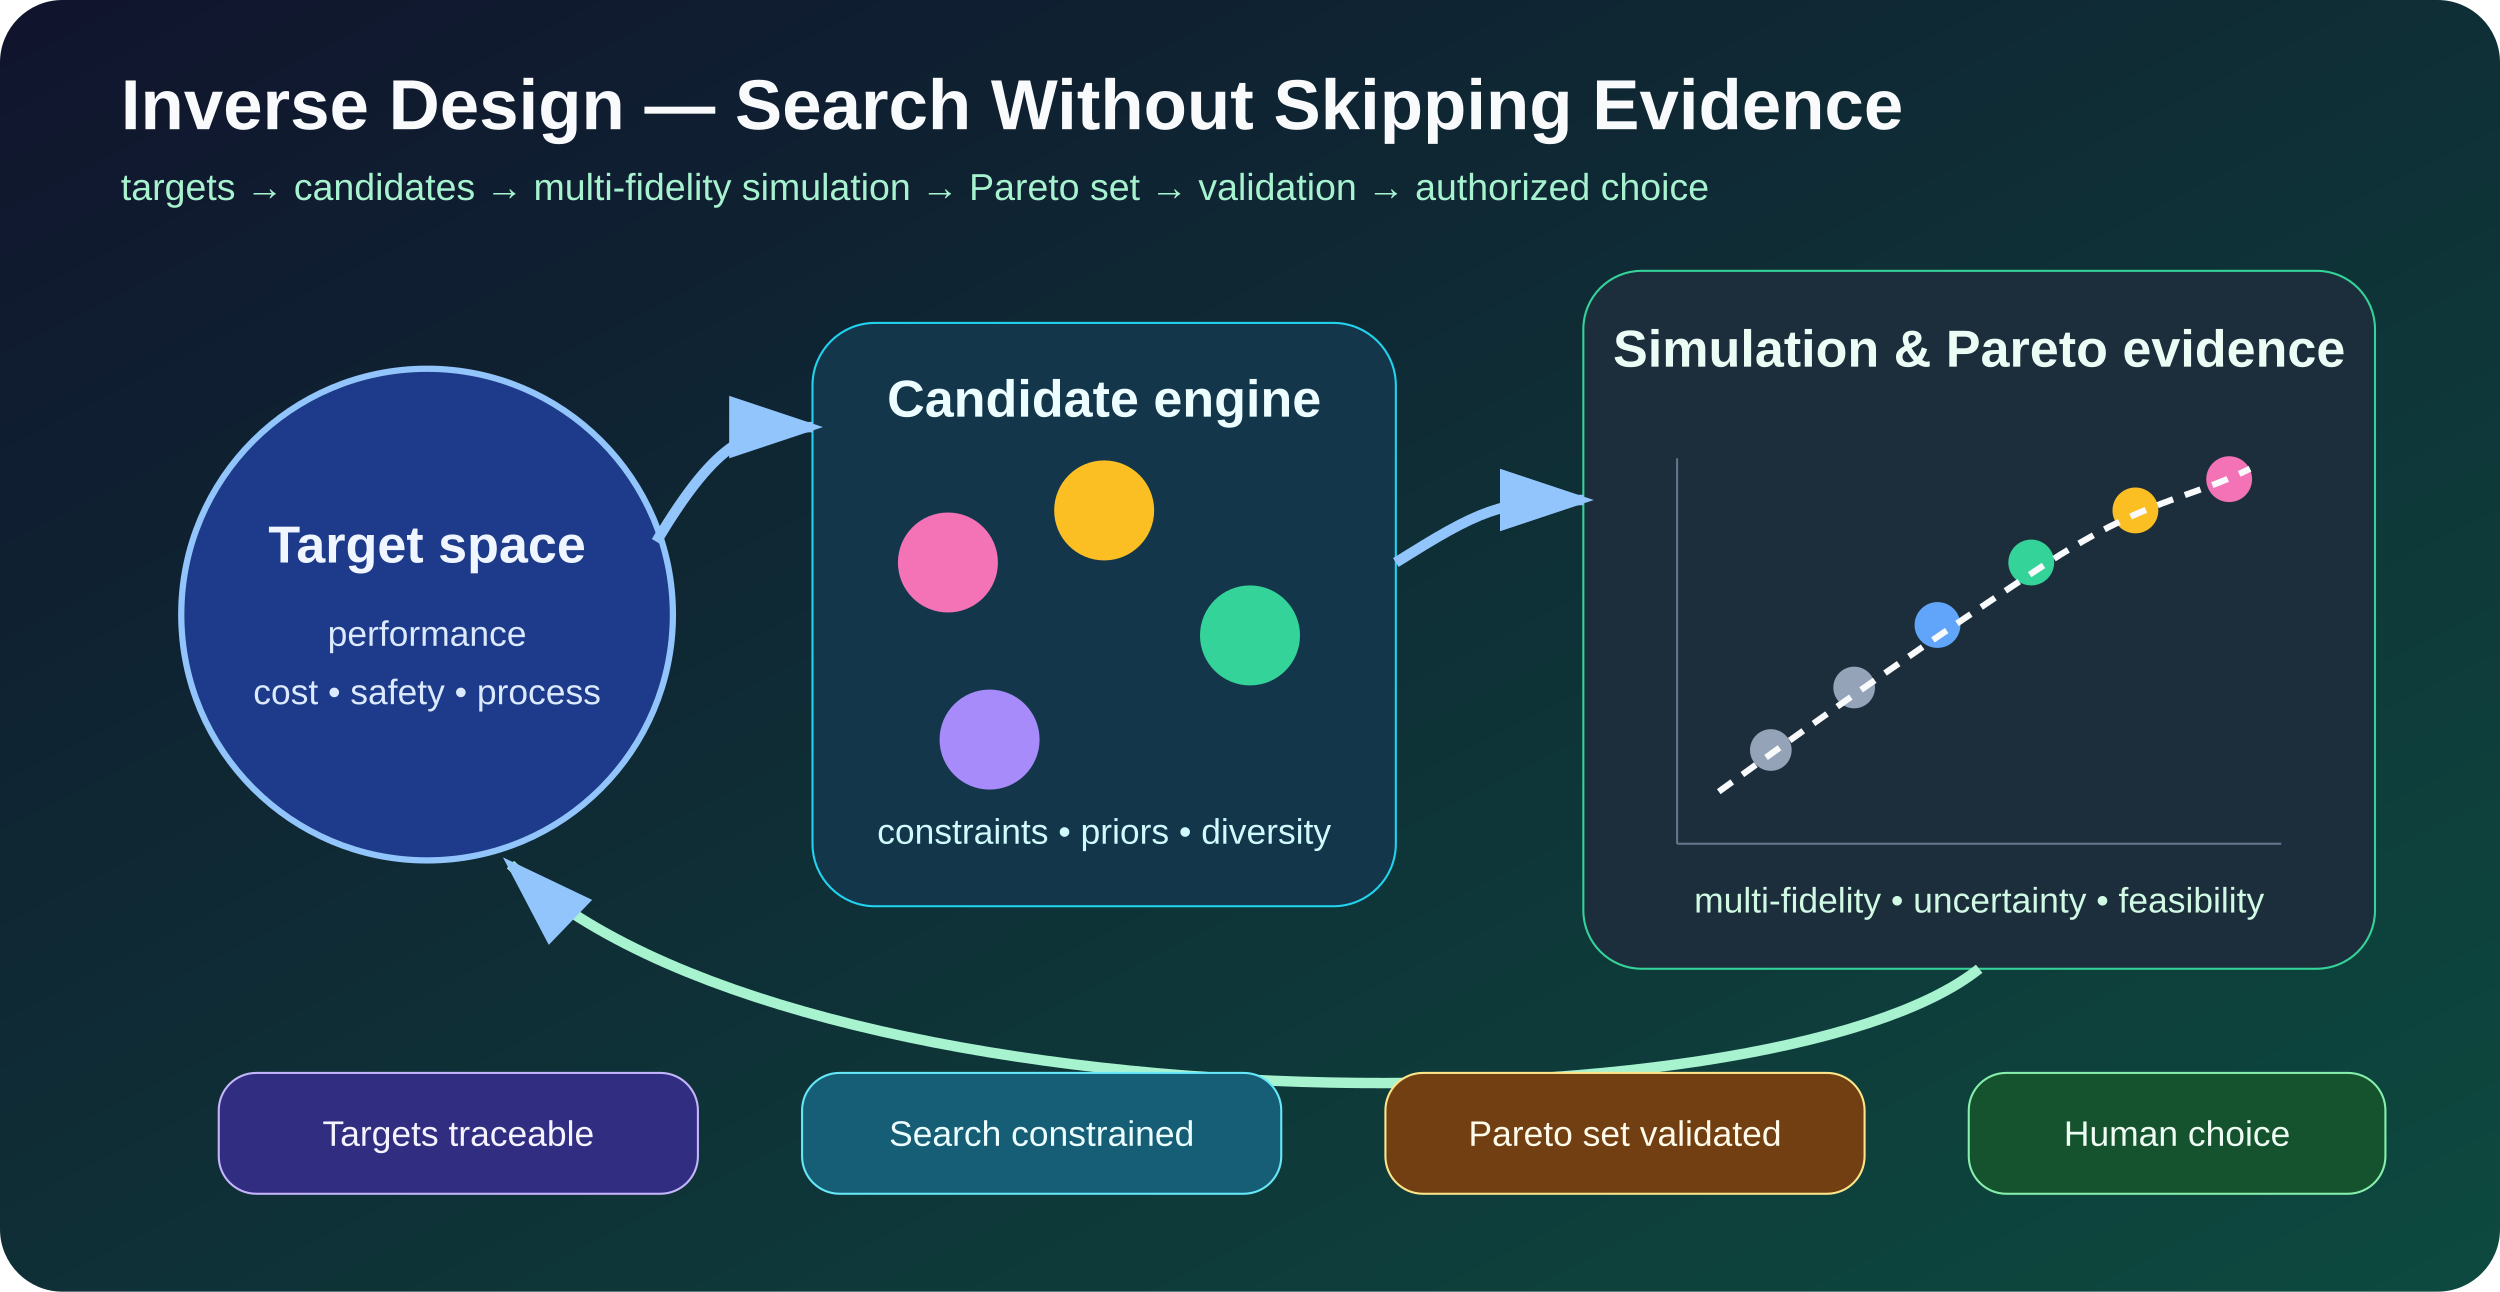
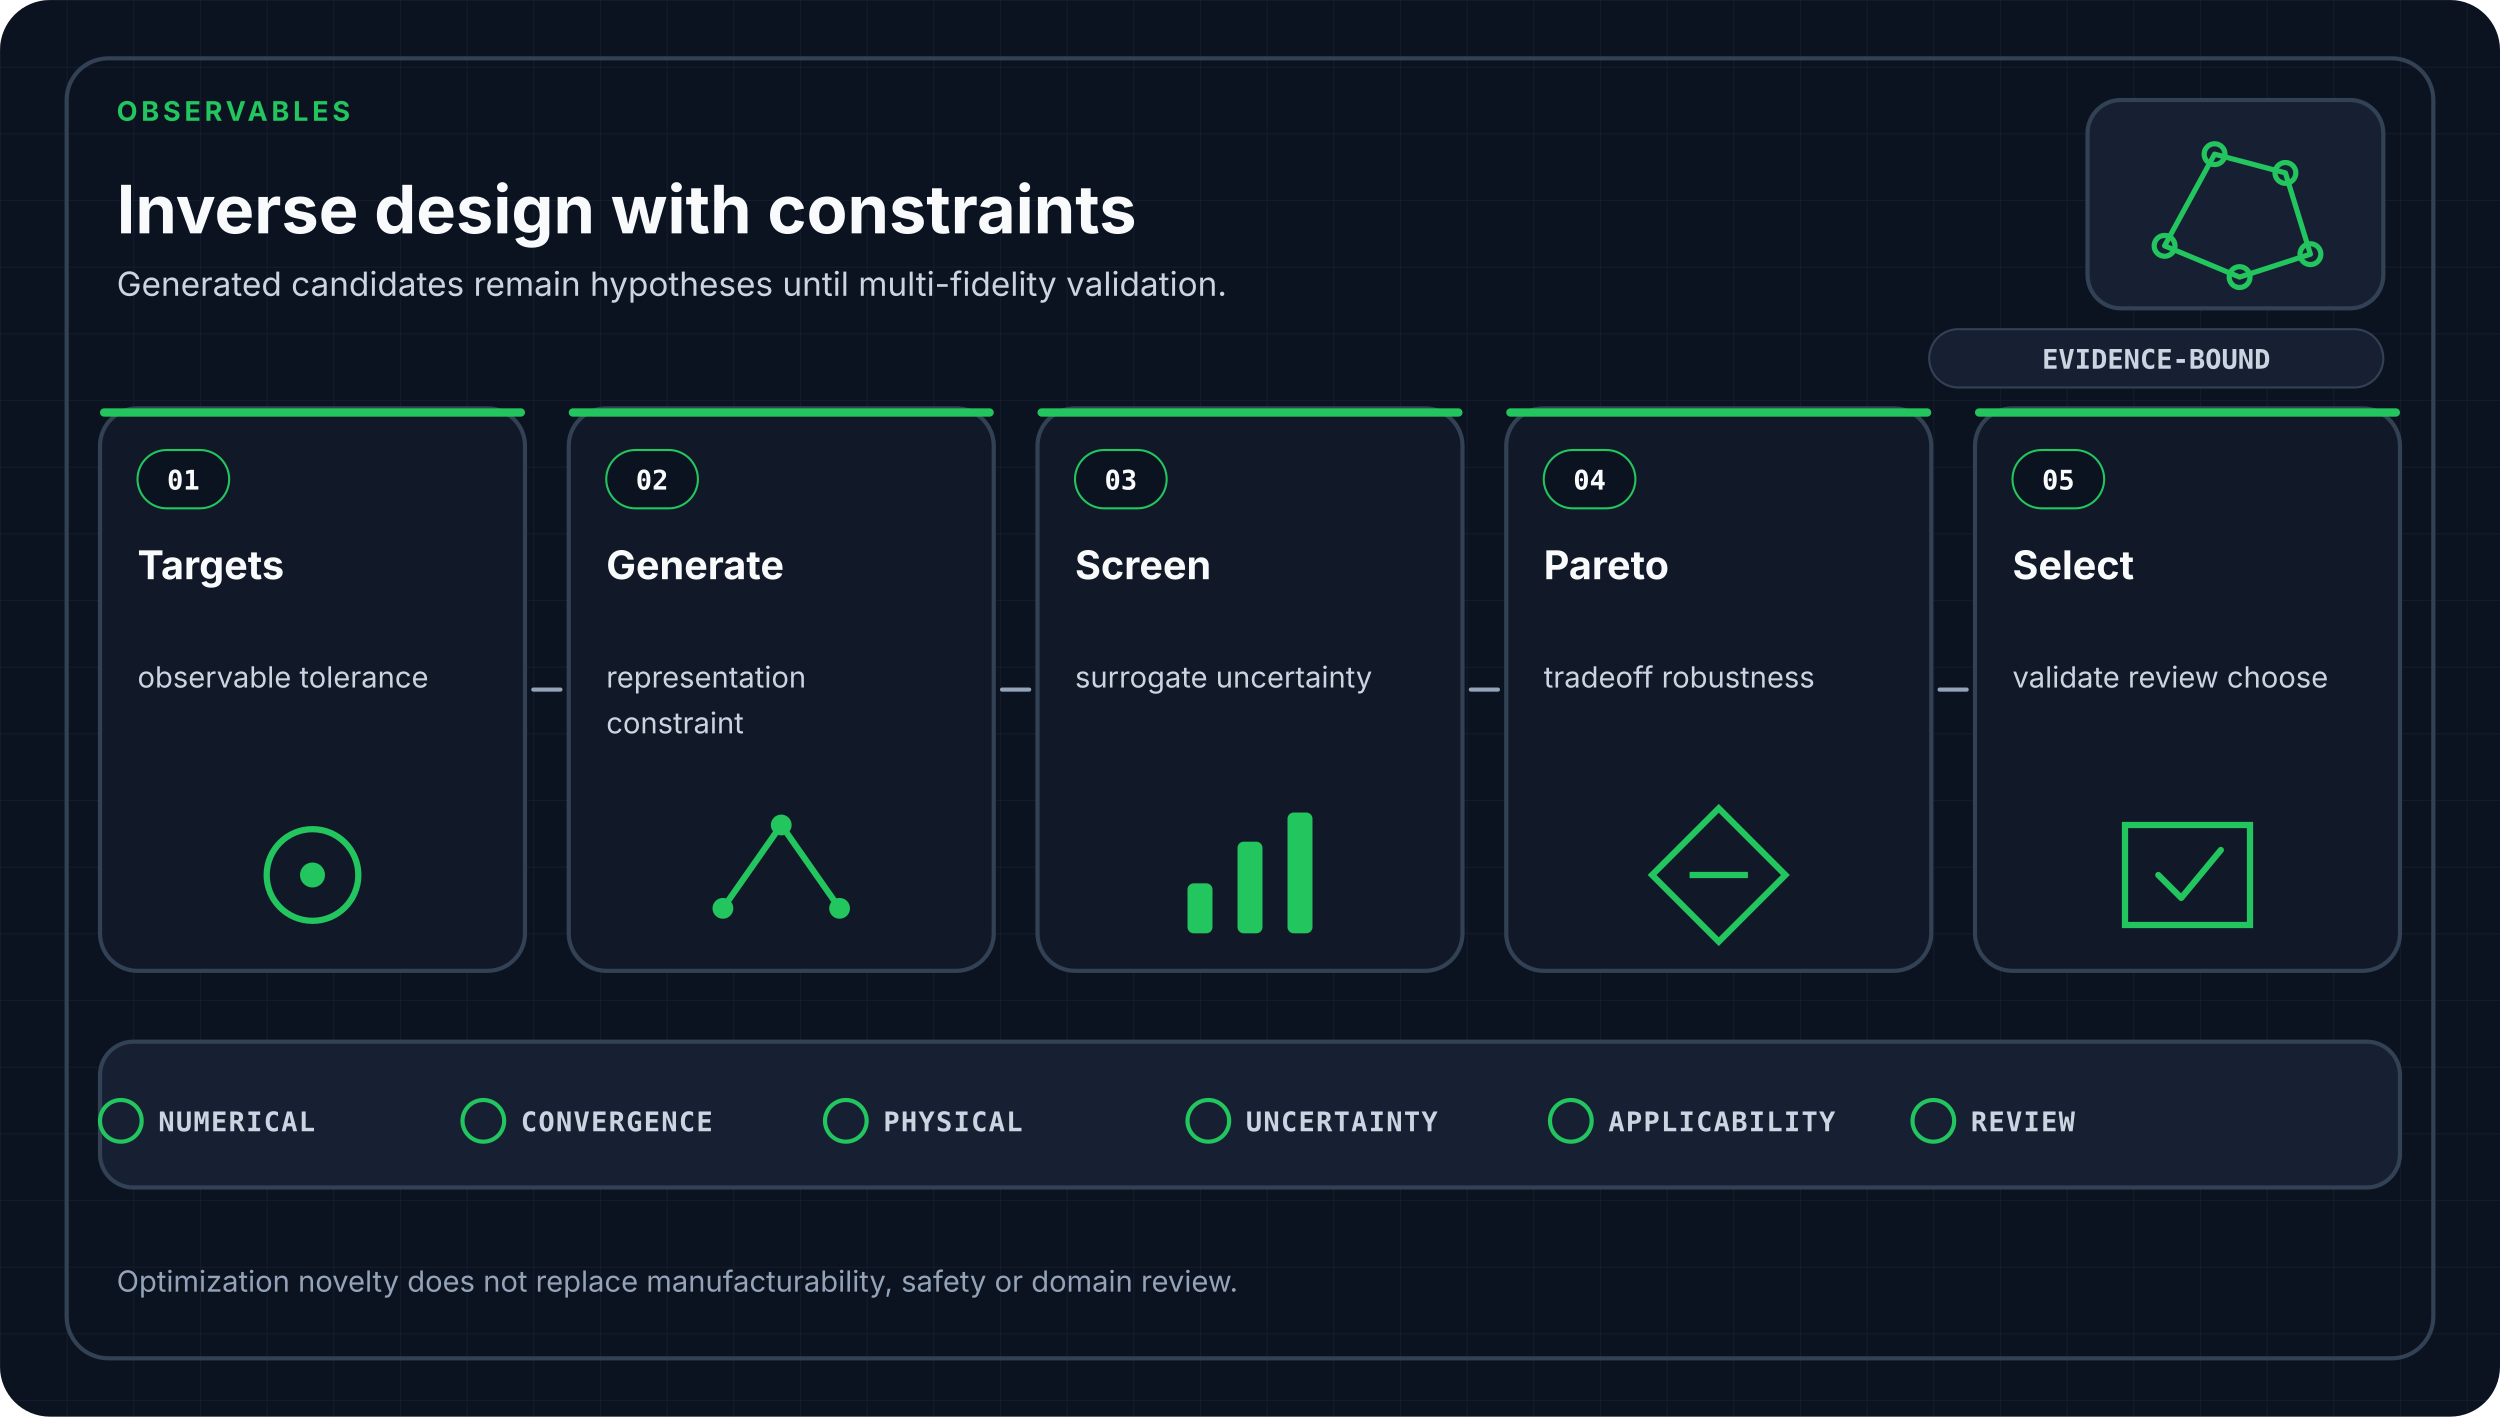
- <svg xmlns="http://www.w3.org/2000/svg" viewBox="0 0 1200 620" role="img" aria-labelledby="title desc">
+ <svg xmlns="http://www.w3.org/2000/svg" viewBox="0 0 1200 680" role="img" aria-labelledby="title desc" data-design-system="uiux-pro-max-scientific-swiss-v1" data-family="observables">
  <defs>
-     <linearGradient id="bg" x1="0" y1="0" x2="1" y2="1">
-       <stop stop-color="#10142d" />
-       <stop offset="1" stop-color="#0d4a3f" />
-     </linearGradient>
-     <marker id="a" markerWidth="10" markerHeight="10" refX="8" refY="3" orient="auto">
-       <path d="M0 0L0 6L9 3z" fill="#93c5fd" />
-     </marker>
+     <pattern id="grid" width="32" height="32" patternUnits="userSpaceOnUse">
+       <path d="M32 0H0V32" fill="none" stroke="#334155" stroke-width="1" opacity="0.22" />
+     </pattern>
  </defs>
-   <rect width="1200" height="620" rx="30" fill="url(#bg)" />
-   <text x="58" y="62" fill="#f8fafc" font-family="Arial" font-size="34" font-weight="700">Inverse Design — Search Without Skipping Evidence</text>
-   <text x="58" y="96" fill="#a7f3d0" font-family="Arial" font-size="18">targets → candidates → multi-fidelity simulation → Pareto set → validation → authorized choice</text>
-   <g font-family="Arial">
-     <circle cx="205" cy="295" r="118" fill="#1e3a8a" stroke="#93c5fd" stroke-width="3" />
-     <text x="205" y="270" text-anchor="middle" fill="#eff6ff" font-size="25" font-weight="700">Target space</text>
-     <text x="205" y="310" text-anchor="middle" fill="#dbeafe" font-size="17">performance</text>
-     <text x="205" y="338" text-anchor="middle" fill="#dbeafe" font-size="17">cost • safety • process</text>
-     <rect x="390" y="155" width="280" height="280" rx="30" fill="#13364b" stroke="#22d3ee" />
-     <text x="530" y="200" text-anchor="middle" fill="#ecfeff" font-size="25" font-weight="700">Candidate engine</text>
-     <circle cx="455" cy="270" r="24" fill="#f472b6" />
-     <circle cx="530" cy="245" r="24" fill="#fbbf24" />
-     <circle cx="600" cy="305" r="24" fill="#34d399" />
-     <circle cx="475" cy="355" r="24" fill="#a78bfa" />
-     <text x="530" y="405" text-anchor="middle" fill="#cffafe" font-size="17">constraints • priors • diversity</text>
-     <rect x="760" y="130" width="380" height="335" rx="28" fill="#1c2e3b" stroke="#34d399" />
-     <text x="950" y="176" text-anchor="middle" fill="#ecfdf5" font-size="25" font-weight="700">Simulation &amp; Pareto evidence</text>
-     <line x1="805" y1="405" x2="1095" y2="405" stroke="#64748b" />
-     <line x1="805" y1="405" x2="805" y2="220" stroke="#64748b" />
-     <circle cx="850" cy="360" r="10" fill="#94a3b8" />
-     <circle cx="890" cy="330" r="10" fill="#94a3b8" />
-     <circle cx="930" cy="300" r="11" fill="#60a5fa" />
-     <circle cx="975" cy="270" r="11" fill="#34d399" />
-     <circle cx="1025" cy="245" r="11" fill="#fbbf24" />
-     <circle cx="1070" cy="230" r="11" fill="#f472b6" />
-     <path d="M825 380 C880 340 930 305 980 272 S1050 240 1080 225" fill="none" stroke="#f8fafc" stroke-width="3" stroke-dasharray="8 6" />
-     <text x="950" y="438" text-anchor="middle" fill="#d1fae5" font-size="17">multi-fidelity • uncertainty • feasibility</text>
-     <path d="M315 260 C345 210 360 205 390 205" fill="none" stroke="#93c5fd" stroke-width="5" marker-end="url(#a)" />
-     <path d="M670 270 C710 245 720 240 760 240" fill="none" stroke="#93c5fd" stroke-width="5" marker-end="url(#a)" />
-     <path d="M950 465 C850 545 380 545 245 415" fill="none" stroke="#a7f3d0" stroke-width="5" marker-end="url(#a)" />
+   <style>
+     .eyebrow { fill: #22C55E; font-family: ui-sans-serif, system-ui, -apple-system, Segoe UI, sans-serif; font-size: 13px; font-weight: 700; letter-spacing: 1.8px; }
+     .heading { fill: #F8FAFC; font-family: ui-sans-serif, system-ui, -apple-system, Segoe UI, sans-serif; font-size: 32px; font-weight: 700; }
+     .subtitle { fill: #CBD5E1; font-family: ui-sans-serif, system-ui, -apple-system, Segoe UI, sans-serif; font-size: 16px; font-weight: 400; }
+     .card { fill: #111827; stroke: #334155; stroke-width: 2; }
+     .index { fill: #F8FAFC; font-family: ui-monospace, SFMono-Regular, Consolas, monospace; font-size: 13px; font-weight: 700; }
+     .stage { fill: #F8FAFC; font-family: ui-sans-serif, system-ui, -apple-system, Segoe UI, sans-serif; font-size: 19px; font-weight: 650; }
+     .detail { fill: #CBD5E1; font-family: ui-sans-serif, system-ui, -apple-system, Segoe UI, sans-serif; font-size: 14px; font-weight: 400; }
+     .arrow { fill: none; stroke: #94A3B8; stroke-width: 2; stroke-linecap: round; }
+     .gate { fill: #CBD5E1; font-family: ui-monospace, SFMono-Regular, Consolas, monospace; font-size: 13px; font-weight: 650; letter-spacing: 0.6px; }
+     .footer { fill: #94A3B8; font-family: ui-sans-serif, system-ui, -apple-system, Segoe UI, sans-serif; font-size: 14px; font-weight: 400; }
+     .badge { fill: #CBD5E1; font-family: ui-monospace, SFMono-Regular, Consolas, monospace; font-size: 13px; font-weight: 700; }
+   </style>
+   <rect width="1200" height="680" rx="24" fill="#0B1220" />
+   <rect width="1200" height="680" rx="24" fill="url(#grid)" />
+   <rect x="32" y="28" width="1136" height="624" rx="20" fill="none" stroke="#334155" stroke-width="2" />
+   <text x="56.0" y="58" text-anchor="start" class="eyebrow">OBSERVABLES</text>
+   <text x="56.0" y="112" text-anchor="start" class="heading">Inverse design with constraints</text>
+   <text x="56.0" y="142.0" class="subtitle">
+     <tspan x="56.0" dy="0">Generated candidates remain hypotheses until multi-fidelity validation.</tspan>
+   </text>
+   <rect x="1002" y="48" width="142" height="100" rx="16" fill="#172033" stroke="#334155" stroke-width="2" />
+   <g transform="translate(1073.0 98.0)" fill="none" stroke="#22C55E" stroke-width="2.5" stroke-linecap="round" stroke-linejoin="round">
+     <path d="M-34 20L-10-24L24-15L36 24L2 35Z" />
+     <circle cx="-34" cy="20" r="5" />
+     <circle cx="-10" cy="-24" r="5" />
+     <circle cx="24" cy="-15" r="5" />
+     <circle cx="36" cy="24" r="5" />
+     <circle cx="2" cy="35" r="5" />
  </g>
-   <g font-family="Arial" font-size="17" text-anchor="middle">
-     <rect x="105" y="515" width="230" height="58" rx="18" fill="#312e81" stroke="#c4b5fd" />
-     <text x="220" y="550" fill="#f5f3ff">Targets traceable</text>
-     <rect x="385" y="515" width="230" height="58" rx="18" fill="#155e75" stroke="#67e8f9" />
-     <text x="500" y="550" fill="#ecfeff">Search constrained</text>
-     <rect x="665" y="515" width="230" height="58" rx="18" fill="#713f12" stroke="#fde68a" />
-     <text x="780" y="550" fill="#fffbeb">Pareto set validated</text>
-     <rect x="945" y="515" width="200" height="58" rx="18" fill="#14532d" stroke="#86efac" />
-     <text x="1045" y="550" fill="#f0fdf4">Human choice</text>
-   </g>
+   <rect x="926" y="158" width="218" height="28" rx="14" fill="#172033" stroke="#334155" />
+   <text x="1035" y="177" text-anchor="middle" class="badge">EVIDENCE-BOUND</text>
+   <rect x="48.0" y="196.0" width="204.0" height="270.0" rx="18" class="card" />
+   <rect x="48.0" y="196.0" width="204.0" height="4" rx="2" fill="#22C55E" />
+   <rect x="66.0" y="216.0" width="44" height="28" rx="14" fill="#0B1220" stroke="#22C55E" />
+   <text x="88.0" y="235.0" text-anchor="middle" class="index">01</text>
+   <text x="66.0" y="278.0" class="stage">
+     <tspan x="66.0" dy="0">Targets</tspan>
+   </text>
+   <text x="66.0" y="330.0" class="detail">
+     <tspan x="66.0" dy="0">observable tolerance</tspan>
+   </text>
+   <circle cx="150.0" cy="420.0" r="22" fill="none" stroke="#22C55E" stroke-width="3" />
+   <circle cx="150.0" cy="420.0" r="6" fill="#22C55E" />
+   <rect x="273.0" y="196.0" width="204.0" height="270.0" rx="18" class="card" />
+   <rect x="273.0" y="196.0" width="204.0" height="4" rx="2" fill="#22C55E" />
+   <rect x="291.0" y="216.0" width="44" height="28" rx="14" fill="#0B1220" stroke="#22C55E" />
+   <text x="313.0" y="235.0" text-anchor="middle" class="index">02</text>
+   <text x="291.0" y="278.0" class="stage">
+     <tspan x="291.0" dy="0">Generate</tspan>
+   </text>
+   <text x="291.0" y="330.0" class="detail">
+     <tspan x="291.0" dy="0">representation</tspan>
+     <tspan x="291.0" dy="22">constraint</tspan>
+   </text>
+   <path d="M347.0 436.0L375.0 396.0L403.0 436.0" fill="none" stroke="#22C55E" stroke-width="3" />
+   <circle cx="347.0" cy="436.0" r="5" fill="#22C55E" />
+   <circle cx="375.0" cy="396.0" r="5" fill="#22C55E" />
+   <circle cx="403.0" cy="436.0" r="5" fill="#22C55E" />
+   <rect x="498.0" y="196.0" width="204.0" height="270.0" rx="18" class="card" />
+   <rect x="498.0" y="196.0" width="204.0" height="4" rx="2" fill="#22C55E" />
+   <rect x="516.0" y="216.0" width="44" height="28" rx="14" fill="#0B1220" stroke="#22C55E" />
+   <text x="538.0" y="235.0" text-anchor="middle" class="index">03</text>
+   <text x="516.0" y="278.0" class="stage">
+     <tspan x="516.0" dy="0">Screen</tspan>
+   </text>
+   <text x="516.0" y="330.0" class="detail">
+     <tspan x="516.0" dy="0">surrogate uncertainty</tspan>
+   </text>
+   <rect x="570.0" y="424.0" width="12" height="24" rx="3" fill="#22C55E" />
+   <rect x="594.0" y="404.0" width="12" height="44" rx="3" fill="#22C55E" />
+   <rect x="618.0" y="390.0" width="12" height="58" rx="3" fill="#22C55E" />
+   <rect x="723.0" y="196.0" width="204.0" height="270.0" rx="18" class="card" />
+   <rect x="723.0" y="196.0" width="204.0" height="4" rx="2" fill="#22C55E" />
+   <rect x="741.0" y="216.0" width="44" height="28" rx="14" fill="#0B1220" stroke="#22C55E" />
+   <text x="763.0" y="235.0" text-anchor="middle" class="index">04</text>
+   <text x="741.0" y="278.0" class="stage">
+     <tspan x="741.0" dy="0">Pareto</tspan>
+   </text>
+   <text x="741.0" y="330.0" class="detail">
+     <tspan x="741.0" dy="0">tradeoff robustness</tspan>
+   </text>
+   <path d="M825.0 388.0L857.0 420.0L825.0 452.0L793.0 420.0Z" fill="none" stroke="#22C55E" stroke-width="3" />
+   <path d="M811.0 420.0H839.0" stroke="#22C55E" stroke-width="3" />
+   <rect x="948.0" y="196.0" width="204.0" height="270.0" rx="18" class="card" />
+   <rect x="948.0" y="196.0" width="204.0" height="4" rx="2" fill="#22C55E" />
+   <rect x="966.0" y="216.0" width="44" height="28" rx="14" fill="#0B1220" stroke="#22C55E" />
+   <text x="988.0" y="235.0" text-anchor="middle" class="index">05</text>
+   <text x="966.0" y="278.0" class="stage">
+     <tspan x="966.0" dy="0">Select</tspan>
+   </text>
+   <text x="966.0" y="330.0" class="detail">
+     <tspan x="966.0" dy="0">validate review choose</tspan>
+   </text>
+   <path d="M1020.0 396.0H1080.0V444.0H1020.0Z" fill="none" stroke="#22C55E" stroke-width="3" />
+   <path d="M1036.0 420.0L1047.0 431.0L1066.0 408.0" fill="none" stroke="#22C55E" stroke-width="3" stroke-linecap="round" stroke-linejoin="round" />
+   <path d="M256.0 331.0H269.0" class="arrow" />
+   <path d="M481.0 331.0H494.0" class="arrow" />
+   <path d="M706.0 331.0H719.0" class="arrow" />
+   <path d="M931.0 331.0H944.0" class="arrow" />
+   <rect x="48" y="500" width="1104" height="70" rx="16" fill="#172033" stroke="#334155" stroke-width="2" />
+   <circle cx="58.0" cy="538" r="10" fill="none" stroke="#22C55E" stroke-width="2" />
+   <text x="76.0" y="543" class="gate">NUMERICAL</text>
+   <circle cx="232.0" cy="538" r="10" fill="none" stroke="#22C55E" stroke-width="2" />
+   <text x="250.0" y="543" class="gate">CONVERGENCE</text>
+   <circle cx="406.0" cy="538" r="10" fill="none" stroke="#22C55E" stroke-width="2" />
+   <text x="424.0" y="543" class="gate">PHYSICAL</text>
+   <circle cx="580.0" cy="538" r="10" fill="none" stroke="#22C55E" stroke-width="2" />
+   <text x="598.0" y="543" class="gate">UNCERTAINTY</text>
+   <circle cx="754.0" cy="538" r="10" fill="none" stroke="#22C55E" stroke-width="2" />
+   <text x="772.0" y="543" class="gate">APPLICABILITY</text>
+   <circle cx="928.0" cy="538" r="10" fill="none" stroke="#22C55E" stroke-width="2" />
+   <text x="946.0" y="543" class="gate">REVIEW</text>
+   <text x="56.0" y="620.0" class="footer">
+     <tspan x="56.0" dy="0">Optimization novelty does not replace manufacturability, safety or domain review.</tspan>
+   </text>
</svg>
